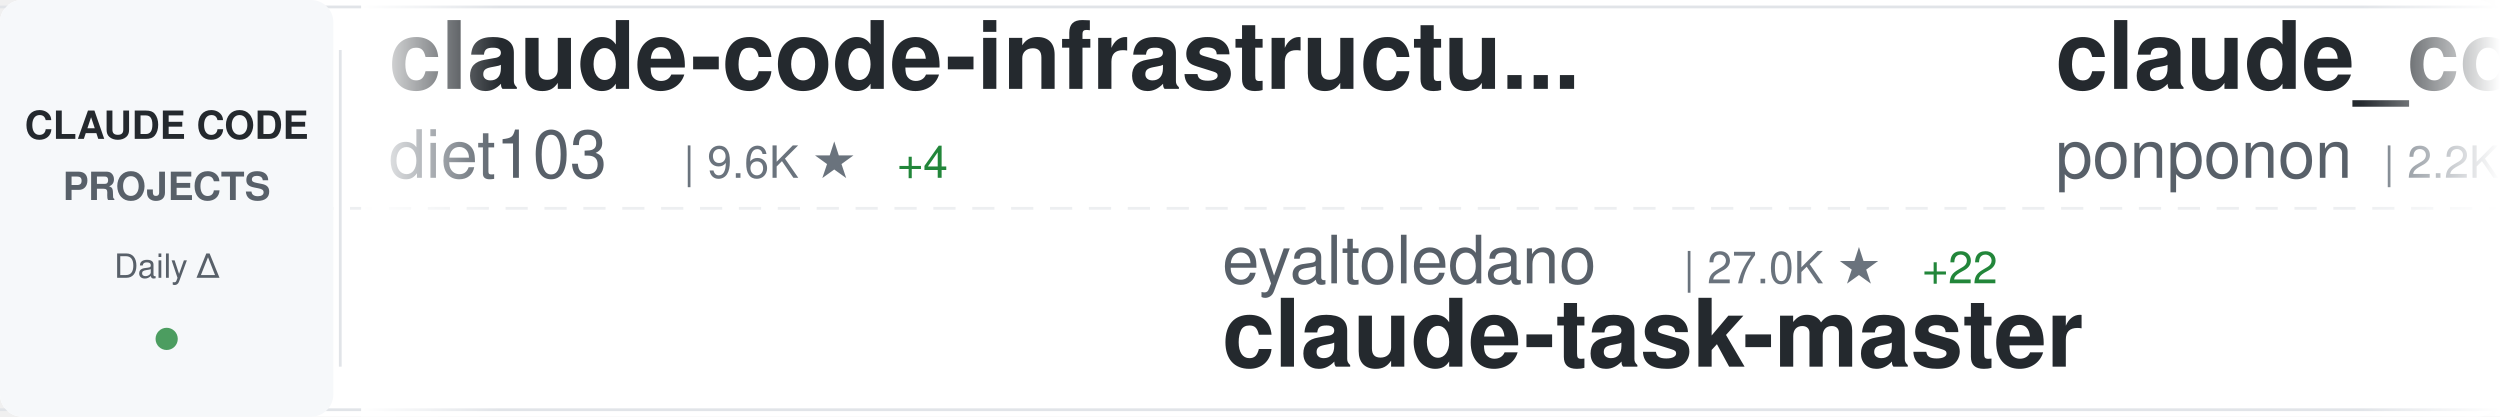
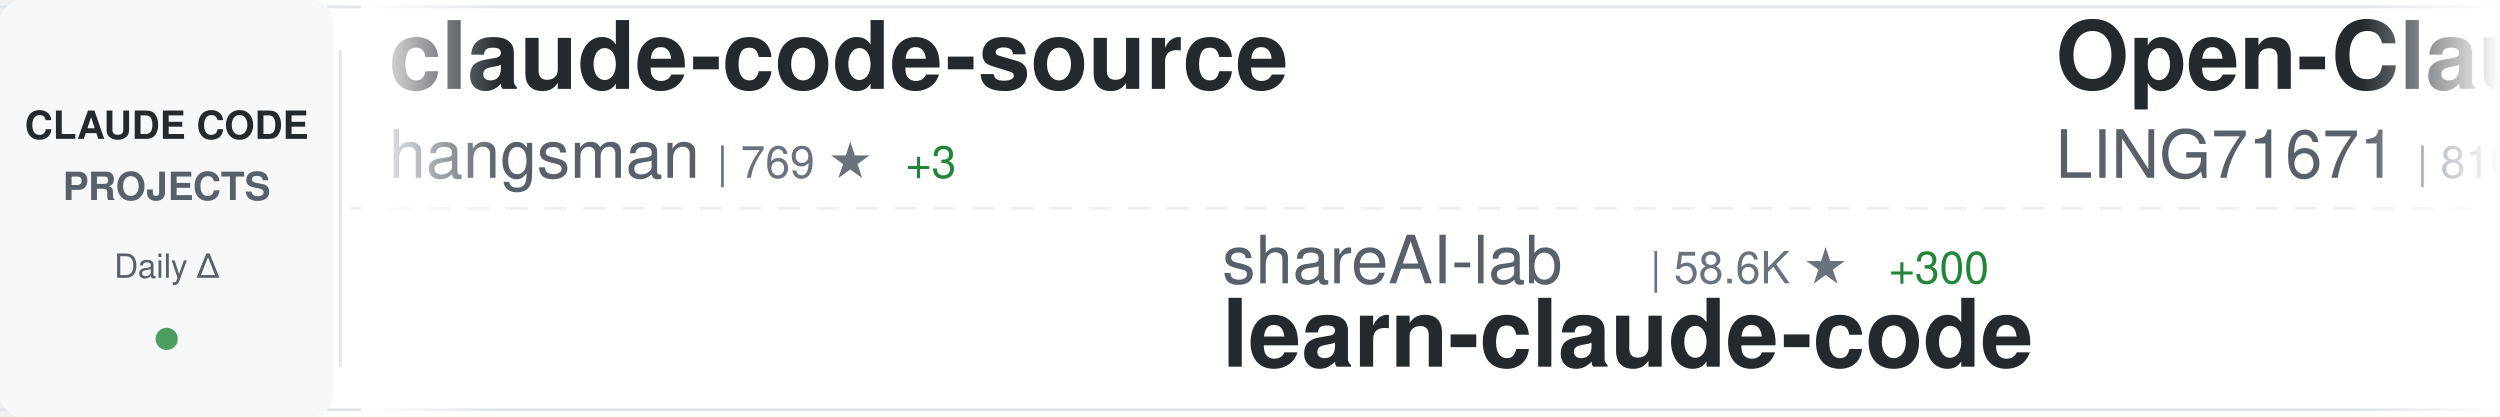
<svg xmlns="http://www.w3.org/2000/svg" width="900" height="150">
  <defs>
    <linearGradient id="awesomeLeftFade" x1="0%" y1="0%" x2="100%" y2="0%">
      <stop offset="0%" style="stop-color:#ffffff;stop-opacity:1" />
      <stop offset="100%" style="stop-color:#ffffff;stop-opacity:0" />
    </linearGradient>
    <linearGradient id="awesomeRightFade" x1="0%" y1="0%" x2="100%" y2="0%">
      <stop offset="0%" style="stop-color:#ffffff;stop-opacity:0" />
      <stop offset="100%" style="stop-color:#ffffff;stop-opacity:1" />
    </linearGradient>
  </defs>
  <rect width="900" height="150" fill="#ffffff" rx="8" />
  <rect x="0" y="2" width="900" height="1" fill="#e1e4e8" />
  <rect x="0" y="147" width="900" height="1" fill="#e1e4e8" />
  <line x1="0" y1="75" x2="900" y2="75" stroke="#e1e4e8" stroke-width="1" stroke-dasharray="8 6" opacity="0.6" />
  <rect x="0" y="0" width="120" height="150" fill="#f6f8fa" rx="8" />
  <text x="60" y="50" font-family="-apple-system, BlinkMacSystemFont, 'Segoe UI', Helvetica, Arial, sans-serif" font-size="14" font-weight="600" fill="#24292e" text-anchor="middle">CLAUDE CODE</text>
  <text x="60" y="72" font-family="-apple-system, BlinkMacSystemFont, 'Segoe UI', Helvetica, Arial, sans-serif" font-size="14" font-weight="600" fill="#586069" text-anchor="middle">PROJECTS</text>
  <text x="60" y="100" font-family="-apple-system, BlinkMacSystemFont, 'Segoe UI', Helvetica, Arial, sans-serif" font-size="12" font-weight="500" fill="#586069" text-anchor="middle">Daily Δ</text>
  <circle cx="60" cy="122" r="4" fill="#22863a" opacity="0.8" />
  <rect x="122" y="18" width="1" height="114" fill="#e1e4e8" />
  <clipPath id="awesomeTickerClip">
    <rect x="130" y="0" width="770" height="150" />
  </clipPath>
  <g clip-path="url(#awesomeTickerClip)">
    <g id="awesomeTickerItems">
      <animateTransform attributeName="transform" attributeType="XML" type="translate" from="0 0" to="-3000 0" dur="54s" repeatCount="indefinite" />
      <g transform="translate(0, 0)">
-         <text x="140" y="32" font-family="-apple-system, BlinkMacSystemFont, 'Segoe UI', Helvetica, Arial, sans-serif" font-size="34" font-weight="600" fill="#24292e">claude-code-infrastructu...</text>
-         <text x="140" y="64" font-family="-apple-system, BlinkMacSystemFont, 'Segoe UI', Helvetica, Arial, sans-serif" font-size="24" font-weight="400" fill="#586069">diet103</text>
-         <text x="246" y="64" font-family="-apple-system, BlinkMacSystemFont, 'Segoe UI', Helvetica, Arial, sans-serif" font-size="16" font-weight="500" fill="#6a737d">| 9.6K ★</text>
-         <text x="323" y="64" font-family="-apple-system, BlinkMacSystemFont, 'Segoe UI', Helvetica, Arial, sans-serif" font-size="16" font-weight="500" fill="#22863a"> +4</text>
+         <text x="140" y="32" font-family="-apple-system, BlinkMacSystemFont, 'Segoe UI', Helvetica, Arial, sans-serif" font-size="34" font-weight="600" fill="#24292e">claude-code-source</text>
+         <text x="140" y="64" font-family="-apple-system, BlinkMacSystemFont, 'Segoe UI', Helvetica, Arial, sans-serif" font-size="24" font-weight="400" fill="#586069">hangsman</text>
+         <text x="258" y="64" font-family="-apple-system, BlinkMacSystemFont, 'Segoe UI', Helvetica, Arial, sans-serif" font-size="16" font-weight="500" fill="#6a737d">| 769 ★</text>
+         <text x="326" y="64" font-family="-apple-system, BlinkMacSystemFont, 'Segoe UI', Helvetica, Arial, sans-serif" font-size="16" font-weight="500" fill="#22863a"> +3</text>
      </g>
      <g transform="translate(300, 0)">
-         <text x="140" y="102" font-family="-apple-system, BlinkMacSystemFont, 'Segoe UI', Helvetica, Arial, sans-serif" font-size="24" font-weight="400" fill="#586069">eyaltoledano</text>
-         <text x="306" y="102" font-family="-apple-system, BlinkMacSystemFont, 'Segoe UI', Helvetica, Arial, sans-serif" font-size="16" font-weight="500" fill="#6a737d">| 27.0K ★</text>
-         <text x="392" y="102" font-family="-apple-system, BlinkMacSystemFont, 'Segoe UI', Helvetica, Arial, sans-serif" font-size="16" font-weight="500" fill="#22863a"> +22</text>
-         <text x="140" y="132" font-family="-apple-system, BlinkMacSystemFont, 'Segoe UI', Helvetica, Arial, sans-serif" font-size="34" font-weight="600" fill="#24292e">claude-task-master</text>
+         <text x="140" y="102" font-family="-apple-system, BlinkMacSystemFont, 'Segoe UI', Helvetica, Arial, sans-serif" font-size="24" font-weight="400" fill="#586069">shareAI-lab</text>
+         <text x="294" y="102" font-family="-apple-system, BlinkMacSystemFont, 'Segoe UI', Helvetica, Arial, sans-serif" font-size="16" font-weight="500" fill="#6a737d">| 58.6K ★</text>
+         <text x="380" y="102" font-family="-apple-system, BlinkMacSystemFont, 'Segoe UI', Helvetica, Arial, sans-serif" font-size="16" font-weight="500" fill="#22863a"> +300</text>
+         <text x="140" y="132" font-family="-apple-system, BlinkMacSystemFont, 'Segoe UI', Helvetica, Arial, sans-serif" font-size="34" font-weight="600" fill="#24292e">learn-claude-code</text>
      </g>
      <g transform="translate(600, 0)">
+         <text x="140" y="32" font-family="-apple-system, BlinkMacSystemFont, 'Segoe UI', Helvetica, Arial, sans-serif" font-size="34" font-weight="600" fill="#24292e">Open-ClaudeCode</text>
+         <text x="140" y="64" font-family="-apple-system, BlinkMacSystemFont, 'Segoe UI', Helvetica, Arial, sans-serif" font-size="24" font-weight="400" fill="#586069">LING71671</text>
+         <text x="270" y="64" font-family="-apple-system, BlinkMacSystemFont, 'Segoe UI', Helvetica, Arial, sans-serif" font-size="16" font-weight="500" fill="#6a737d">| 810 ★</text>
+         <text x="338" y="64" font-family="-apple-system, BlinkMacSystemFont, 'Segoe UI', Helvetica, Arial, sans-serif" font-size="16" font-weight="500" fill="#22863a"> +3</text>
+       </g>
+       <g transform="translate(900, 0)">
+         <text x="140" y="102" font-family="-apple-system, BlinkMacSystemFont, 'Segoe UI', Helvetica, Arial, sans-serif" font-size="24" font-weight="400" fill="#586069">Donchitos</text>
+         <text x="270" y="102" font-family="-apple-system, BlinkMacSystemFont, 'Segoe UI', Helvetica, Arial, sans-serif" font-size="16" font-weight="500" fill="#6a737d">| 17.5K ★</text>
+         <text x="356" y="102" font-family="-apple-system, BlinkMacSystemFont, 'Segoe UI', Helvetica, Arial, sans-serif" font-size="16" font-weight="500" fill="#22863a"> +129</text>
+         <text x="140" y="132" font-family="-apple-system, BlinkMacSystemFont, 'Segoe UI', Helvetica, Arial, sans-serif" font-size="34" font-weight="600" fill="#24292e">Claude-Code-Game-Studios</text>
+       </g>
+       <g transform="translate(1200, 0)">
+         <text x="140" y="32" font-family="-apple-system, BlinkMacSystemFont, 'Segoe UI', Helvetica, Arial, sans-serif" font-size="34" font-weight="600" fill="#24292e">ClaudeCodeAgents</text>
+         <text x="140" y="64" font-family="-apple-system, BlinkMacSystemFont, 'Segoe UI', Helvetica, Arial, sans-serif" font-size="24" font-weight="400" fill="#586069">darcyegb</text>
+         <text x="258" y="64" font-family="-apple-system, BlinkMacSystemFont, 'Segoe UI', Helvetica, Arial, sans-serif" font-size="16" font-weight="500" fill="#6a737d">| 684 ★</text>
+         <text x="326" y="64" font-family="-apple-system, BlinkMacSystemFont, 'Segoe UI', Helvetica, Arial, sans-serif" font-size="16" font-weight="500" fill="#22863a"> +1</text>
+       </g>
+       <g transform="translate(1500, 0)">
+         <text x="140" y="102" font-family="-apple-system, BlinkMacSystemFont, 'Segoe UI', Helvetica, Arial, sans-serif" font-size="24" font-weight="400" fill="#586069">pengchengneo</text>
+         <text x="306" y="102" font-family="-apple-system, BlinkMacSystemFont, 'Segoe UI', Helvetica, Arial, sans-serif" font-size="16" font-weight="500" fill="#6a737d">| 1.3K ★</text>
+         <text x="383" y="102" font-family="-apple-system, BlinkMacSystemFont, 'Segoe UI', Helvetica, Arial, sans-serif" font-size="16" font-weight="500" fill="#22863a"> +3</text>
+         <text x="140" y="132" font-family="-apple-system, BlinkMacSystemFont, 'Segoe UI', Helvetica, Arial, sans-serif" font-size="34" font-weight="600" fill="#24292e">Claude-Code</text>
+       </g>
+       <g transform="translate(1800, 0)">
        <text x="140" y="32" font-family="-apple-system, BlinkMacSystemFont, 'Segoe UI', Helvetica, Arial, sans-serif" font-size="34" font-weight="600" fill="#24292e">claude_code_src</text>
        <text x="140" y="64" font-family="-apple-system, BlinkMacSystemFont, 'Segoe UI', Helvetica, Arial, sans-serif" font-size="24" font-weight="400" fill="#586069">ponponon</text>
        <text x="258" y="64" font-family="-apple-system, BlinkMacSystemFont, 'Segoe UI', Helvetica, Arial, sans-serif" font-size="16" font-weight="500" fill="#6a737d">| 2.2K ★</text>
-         <text x="335" y="64" font-family="-apple-system, BlinkMacSystemFont, 'Segoe UI', Helvetica, Arial, sans-serif" font-size="16" font-weight="500" fill="#22863a"> +1</text>
-       </g>
-       <g transform="translate(900, 0)">
-         <text x="140" y="102" font-family="-apple-system, BlinkMacSystemFont, 'Segoe UI', Helvetica, Arial, sans-serif" font-size="24" font-weight="400" fill="#586069">anthropics</text>
-         <text x="282" y="102" font-family="-apple-system, BlinkMacSystemFont, 'Segoe UI', Helvetica, Arial, sans-serif" font-size="16" font-weight="500" fill="#6a737d">| 4.5K ★</text>
-         <text x="359" y="102" font-family="-apple-system, BlinkMacSystemFont, 'Segoe UI', Helvetica, Arial, sans-serif" font-size="16" font-weight="500" fill="#22863a"> +15</text>
-         <text x="140" y="132" font-family="-apple-system, BlinkMacSystemFont, 'Segoe UI', Helvetica, Arial, sans-serif" font-size="34" font-weight="600" fill="#24292e">claude-code-security-rev...</text>
-       </g>
-       <g transform="translate(1200, 0)">
-         <text x="140" y="32" font-family="-apple-system, BlinkMacSystemFont, 'Segoe UI', Helvetica, Arial, sans-serif" font-size="34" font-weight="600" fill="#24292e">learn-claude-code</text>
-         <text x="140" y="64" font-family="-apple-system, BlinkMacSystemFont, 'Segoe UI', Helvetica, Arial, sans-serif" font-size="24" font-weight="400" fill="#586069">shareAI-lab</text>
-         <text x="294" y="64" font-family="-apple-system, BlinkMacSystemFont, 'Segoe UI', Helvetica, Arial, sans-serif" font-size="16" font-weight="500" fill="#6a737d">| 58.5K ★</text>
-         <text x="380" y="64" font-family="-apple-system, BlinkMacSystemFont, 'Segoe UI', Helvetica, Arial, sans-serif" font-size="16" font-weight="500" fill="#22863a"> +304</text>
-       </g>
-       <g transform="translate(1500, 0)">
-         <text x="140" y="102" font-family="-apple-system, BlinkMacSystemFont, 'Segoe UI', Helvetica, Arial, sans-serif" font-size="24" font-weight="400" fill="#586069">luyao618</text>
-         <text x="258" y="102" font-family="-apple-system, BlinkMacSystemFont, 'Segoe UI', Helvetica, Arial, sans-serif" font-size="16" font-weight="500" fill="#6a737d">| 1.3K ★</text>
-         <text x="335" y="102" font-family="-apple-system, BlinkMacSystemFont, 'Segoe UI', Helvetica, Arial, sans-serif" font-size="16" font-weight="500" fill="#22863a"> +4</text>
-         <text x="140" y="132" font-family="-apple-system, BlinkMacSystemFont, 'Segoe UI', Helvetica, Arial, sans-serif" font-size="34" font-weight="600" fill="#24292e">Claude-Code-Source-Study</text>
-       </g>
-       <g transform="translate(1800, 0)">
-         <text x="140" y="32" font-family="-apple-system, BlinkMacSystemFont, 'Segoe UI', Helvetica, Arial, sans-serif" font-size="34" font-weight="600" fill="#24292e">claude-code-templates</text>
-         <text x="140" y="64" font-family="-apple-system, BlinkMacSystemFont, 'Segoe UI', Helvetica, Arial, sans-serif" font-size="24" font-weight="400" fill="#586069">davila7</text>
-         <text x="246" y="64" font-family="-apple-system, BlinkMacSystemFont, 'Segoe UI', Helvetica, Arial, sans-serif" font-size="16" font-weight="500" fill="#6a737d">| 26.9K ★</text>
-         <text x="332" y="64" font-family="-apple-system, BlinkMacSystemFont, 'Segoe UI', Helvetica, Arial, sans-serif" font-size="16" font-weight="500" fill="#22863a"> +129</text>
      </g>
      <g transform="translate(2100, 0)">
-         <text x="140" y="102" font-family="-apple-system, BlinkMacSystemFont, 'Segoe UI', Helvetica, Arial, sans-serif" font-size="24" font-weight="400" fill="#586069">fuergaosi233</text>
-         <text x="306" y="102" font-family="-apple-system, BlinkMacSystemFont, 'Segoe UI', Helvetica, Arial, sans-serif" font-size="16" font-weight="500" fill="#6a737d">| 2.6K ★</text>
-         <text x="383" y="102" font-family="-apple-system, BlinkMacSystemFont, 'Segoe UI', Helvetica, Arial, sans-serif" font-size="16" font-weight="500" fill="#22863a"> +6</text>
-         <text x="140" y="132" font-family="-apple-system, BlinkMacSystemFont, 'Segoe UI', Helvetica, Arial, sans-serif" font-size="34" font-weight="600" fill="#24292e">claude-code-proxy</text>
+         <text x="140" y="102" font-family="-apple-system, BlinkMacSystemFont, 'Segoe UI', Helvetica, Arial, sans-serif" font-size="24" font-weight="400" fill="#586069">kodu-ai</text>
+         <text x="246" y="102" font-family="-apple-system, BlinkMacSystemFont, 'Segoe UI', Helvetica, Arial, sans-serif" font-size="16" font-weight="500" fill="#6a737d">| 5.3K ★</text>
+         <text x="140" y="132" font-family="-apple-system, BlinkMacSystemFont, 'Segoe UI', Helvetica, Arial, sans-serif" font-size="34" font-weight="600" fill="#24292e">claude-coder</text>
      </g>
      <g transform="translate(2400, 0)">
-         <text x="140" y="32" font-family="-apple-system, BlinkMacSystemFont, 'Segoe UI', Helvetica, Arial, sans-serif" font-size="34" font-weight="600" fill="#24292e">ClaudeCode</text>
-         <text x="140" y="64" font-family="-apple-system, BlinkMacSystemFont, 'Segoe UI', Helvetica, Arial, sans-serif" font-size="24" font-weight="400" fill="#586069">guanshan</text>
-         <text x="258" y="64" font-family="-apple-system, BlinkMacSystemFont, 'Segoe UI', Helvetica, Arial, sans-serif" font-size="16" font-weight="500" fill="#6a737d">| 57 ★</text>
+         <text x="140" y="32" font-family="-apple-system, BlinkMacSystemFont, 'Segoe UI', Helvetica, Arial, sans-serif" font-size="34" font-weight="600" fill="#24292e">claude-code-ultimate-gui...</text>
+         <text x="140" y="64" font-family="-apple-system, BlinkMacSystemFont, 'Segoe UI', Helvetica, Arial, sans-serif" font-size="24" font-weight="400" fill="#586069">FlorianBruniaux</text>
+         <text x="342" y="64" font-family="-apple-system, BlinkMacSystemFont, 'Segoe UI', Helvetica, Arial, sans-serif" font-size="16" font-weight="500" fill="#6a737d">| 4.2K ★</text>
+         <text x="419" y="64" font-family="-apple-system, BlinkMacSystemFont, 'Segoe UI', Helvetica, Arial, sans-serif" font-size="16" font-weight="500" fill="#22863a"> +17</text>
      </g>
      <g transform="translate(2700, 0)">
-         <text x="140" y="102" font-family="-apple-system, BlinkMacSystemFont, 'Segoe UI', Helvetica, Arial, sans-serif" font-size="24" font-weight="400" fill="#586069">frankbria</text>
-         <text x="270" y="102" font-family="-apple-system, BlinkMacSystemFont, 'Segoe UI', Helvetica, Arial, sans-serif" font-size="16" font-weight="500" fill="#6a737d">| 9.0K ★</text>
-         <text x="347" y="102" font-family="-apple-system, BlinkMacSystemFont, 'Segoe UI', Helvetica, Arial, sans-serif" font-size="16" font-weight="500" fill="#22863a"> +17</text>
-         <text x="140" y="132" font-family="-apple-system, BlinkMacSystemFont, 'Segoe UI', Helvetica, Arial, sans-serif" font-size="34" font-weight="600" fill="#24292e">ralph-claude-code</text>
+         <text x="140" y="102" font-family="-apple-system, BlinkMacSystemFont, 'Segoe UI', Helvetica, Arial, sans-serif" font-size="24" font-weight="400" fill="#586069">router-for-me</text>
+         <text x="318" y="102" font-family="-apple-system, BlinkMacSystemFont, 'Segoe UI', Helvetica, Arial, sans-serif" font-size="16" font-weight="500" fill="#6a737d">| 31.0K ★</text>
+         <text x="404" y="102" font-family="-apple-system, BlinkMacSystemFont, 'Segoe UI', Helvetica, Arial, sans-serif" font-size="16" font-weight="500" fill="#22863a"> +238</text>
+         <text x="140" y="132" font-family="-apple-system, BlinkMacSystemFont, 'Segoe UI', Helvetica, Arial, sans-serif" font-size="34" font-weight="600" fill="#24292e">CLIProxyAPI</text>
      </g>
      <g transform="translate(3000, 0)">
-         <text x="140" y="32" font-family="-apple-system, BlinkMacSystemFont, 'Segoe UI', Helvetica, Arial, sans-serif" font-size="34" font-weight="600" fill="#24292e">claude-code-infrastructu...</text>
-         <text x="140" y="64" font-family="-apple-system, BlinkMacSystemFont, 'Segoe UI', Helvetica, Arial, sans-serif" font-size="24" font-weight="400" fill="#586069">diet103</text>
-         <text x="246" y="64" font-family="-apple-system, BlinkMacSystemFont, 'Segoe UI', Helvetica, Arial, sans-serif" font-size="16" font-weight="500" fill="#6a737d">| 9.6K ★</text>
-         <text x="323" y="64" font-family="-apple-system, BlinkMacSystemFont, 'Segoe UI', Helvetica, Arial, sans-serif" font-size="16" font-weight="500" fill="#22863a"> +4</text>
+         <text x="140" y="32" font-family="-apple-system, BlinkMacSystemFont, 'Segoe UI', Helvetica, Arial, sans-serif" font-size="34" font-weight="600" fill="#24292e">claude-code-source</text>
+         <text x="140" y="64" font-family="-apple-system, BlinkMacSystemFont, 'Segoe UI', Helvetica, Arial, sans-serif" font-size="24" font-weight="400" fill="#586069">hangsman</text>
+         <text x="258" y="64" font-family="-apple-system, BlinkMacSystemFont, 'Segoe UI', Helvetica, Arial, sans-serif" font-size="16" font-weight="500" fill="#6a737d">| 769 ★</text>
+         <text x="326" y="64" font-family="-apple-system, BlinkMacSystemFont, 'Segoe UI', Helvetica, Arial, sans-serif" font-size="16" font-weight="500" fill="#22863a"> +3</text>
      </g>
      <g transform="translate(3300, 0)">
-         <text x="140" y="102" font-family="-apple-system, BlinkMacSystemFont, 'Segoe UI', Helvetica, Arial, sans-serif" font-size="24" font-weight="400" fill="#586069">eyaltoledano</text>
-         <text x="306" y="102" font-family="-apple-system, BlinkMacSystemFont, 'Segoe UI', Helvetica, Arial, sans-serif" font-size="16" font-weight="500" fill="#6a737d">| 27.0K ★</text>
-         <text x="392" y="102" font-family="-apple-system, BlinkMacSystemFont, 'Segoe UI', Helvetica, Arial, sans-serif" font-size="16" font-weight="500" fill="#22863a"> +22</text>
-         <text x="140" y="132" font-family="-apple-system, BlinkMacSystemFont, 'Segoe UI', Helvetica, Arial, sans-serif" font-size="34" font-weight="600" fill="#24292e">claude-task-master</text>
+         <text x="140" y="102" font-family="-apple-system, BlinkMacSystemFont, 'Segoe UI', Helvetica, Arial, sans-serif" font-size="24" font-weight="400" fill="#586069">shareAI-lab</text>
+         <text x="294" y="102" font-family="-apple-system, BlinkMacSystemFont, 'Segoe UI', Helvetica, Arial, sans-serif" font-size="16" font-weight="500" fill="#6a737d">| 58.6K ★</text>
+         <text x="380" y="102" font-family="-apple-system, BlinkMacSystemFont, 'Segoe UI', Helvetica, Arial, sans-serif" font-size="16" font-weight="500" fill="#22863a"> +300</text>
+         <text x="140" y="132" font-family="-apple-system, BlinkMacSystemFont, 'Segoe UI', Helvetica, Arial, sans-serif" font-size="34" font-weight="600" fill="#24292e">learn-claude-code</text>
      </g>
      <g transform="translate(3600, 0)">
-         <text x="140" y="32" font-family="-apple-system, BlinkMacSystemFont, 'Segoe UI', Helvetica, Arial, sans-serif" font-size="34" font-weight="600" fill="#24292e">claude_code_src</text>
-         <text x="140" y="64" font-family="-apple-system, BlinkMacSystemFont, 'Segoe UI', Helvetica, Arial, sans-serif" font-size="24" font-weight="400" fill="#586069">ponponon</text>
-         <text x="258" y="64" font-family="-apple-system, BlinkMacSystemFont, 'Segoe UI', Helvetica, Arial, sans-serif" font-size="16" font-weight="500" fill="#6a737d">| 2.2K ★</text>
-         <text x="335" y="64" font-family="-apple-system, BlinkMacSystemFont, 'Segoe UI', Helvetica, Arial, sans-serif" font-size="16" font-weight="500" fill="#22863a"> +1</text>
+         <text x="140" y="32" font-family="-apple-system, BlinkMacSystemFont, 'Segoe UI', Helvetica, Arial, sans-serif" font-size="34" font-weight="600" fill="#24292e">Open-ClaudeCode</text>
+         <text x="140" y="64" font-family="-apple-system, BlinkMacSystemFont, 'Segoe UI', Helvetica, Arial, sans-serif" font-size="24" font-weight="400" fill="#586069">LING71671</text>
+         <text x="270" y="64" font-family="-apple-system, BlinkMacSystemFont, 'Segoe UI', Helvetica, Arial, sans-serif" font-size="16" font-weight="500" fill="#6a737d">| 810 ★</text>
+         <text x="338" y="64" font-family="-apple-system, BlinkMacSystemFont, 'Segoe UI', Helvetica, Arial, sans-serif" font-size="16" font-weight="500" fill="#22863a"> +3</text>
      </g>
      <g transform="translate(3900, 0)">
-         <text x="140" y="102" font-family="-apple-system, BlinkMacSystemFont, 'Segoe UI', Helvetica, Arial, sans-serif" font-size="24" font-weight="400" fill="#586069">anthropics</text>
-         <text x="282" y="102" font-family="-apple-system, BlinkMacSystemFont, 'Segoe UI', Helvetica, Arial, sans-serif" font-size="16" font-weight="500" fill="#6a737d">| 4.5K ★</text>
-         <text x="359" y="102" font-family="-apple-system, BlinkMacSystemFont, 'Segoe UI', Helvetica, Arial, sans-serif" font-size="16" font-weight="500" fill="#22863a"> +15</text>
-         <text x="140" y="132" font-family="-apple-system, BlinkMacSystemFont, 'Segoe UI', Helvetica, Arial, sans-serif" font-size="34" font-weight="600" fill="#24292e">claude-code-security-rev...</text>
+         <text x="140" y="102" font-family="-apple-system, BlinkMacSystemFont, 'Segoe UI', Helvetica, Arial, sans-serif" font-size="24" font-weight="400" fill="#586069">Donchitos</text>
+         <text x="270" y="102" font-family="-apple-system, BlinkMacSystemFont, 'Segoe UI', Helvetica, Arial, sans-serif" font-size="16" font-weight="500" fill="#6a737d">| 17.5K ★</text>
+         <text x="356" y="102" font-family="-apple-system, BlinkMacSystemFont, 'Segoe UI', Helvetica, Arial, sans-serif" font-size="16" font-weight="500" fill="#22863a"> +129</text>
+         <text x="140" y="132" font-family="-apple-system, BlinkMacSystemFont, 'Segoe UI', Helvetica, Arial, sans-serif" font-size="34" font-weight="600" fill="#24292e">Claude-Code-Game-Studios</text>
      </g>
    </g>
  </g>
  <rect x="130" y="0" width="50" height="150" fill="url(#awesomeLeftFade)" />
  <rect x="850" y="0" width="50" height="150" fill="url(#awesomeRightFade)" />
</svg>
